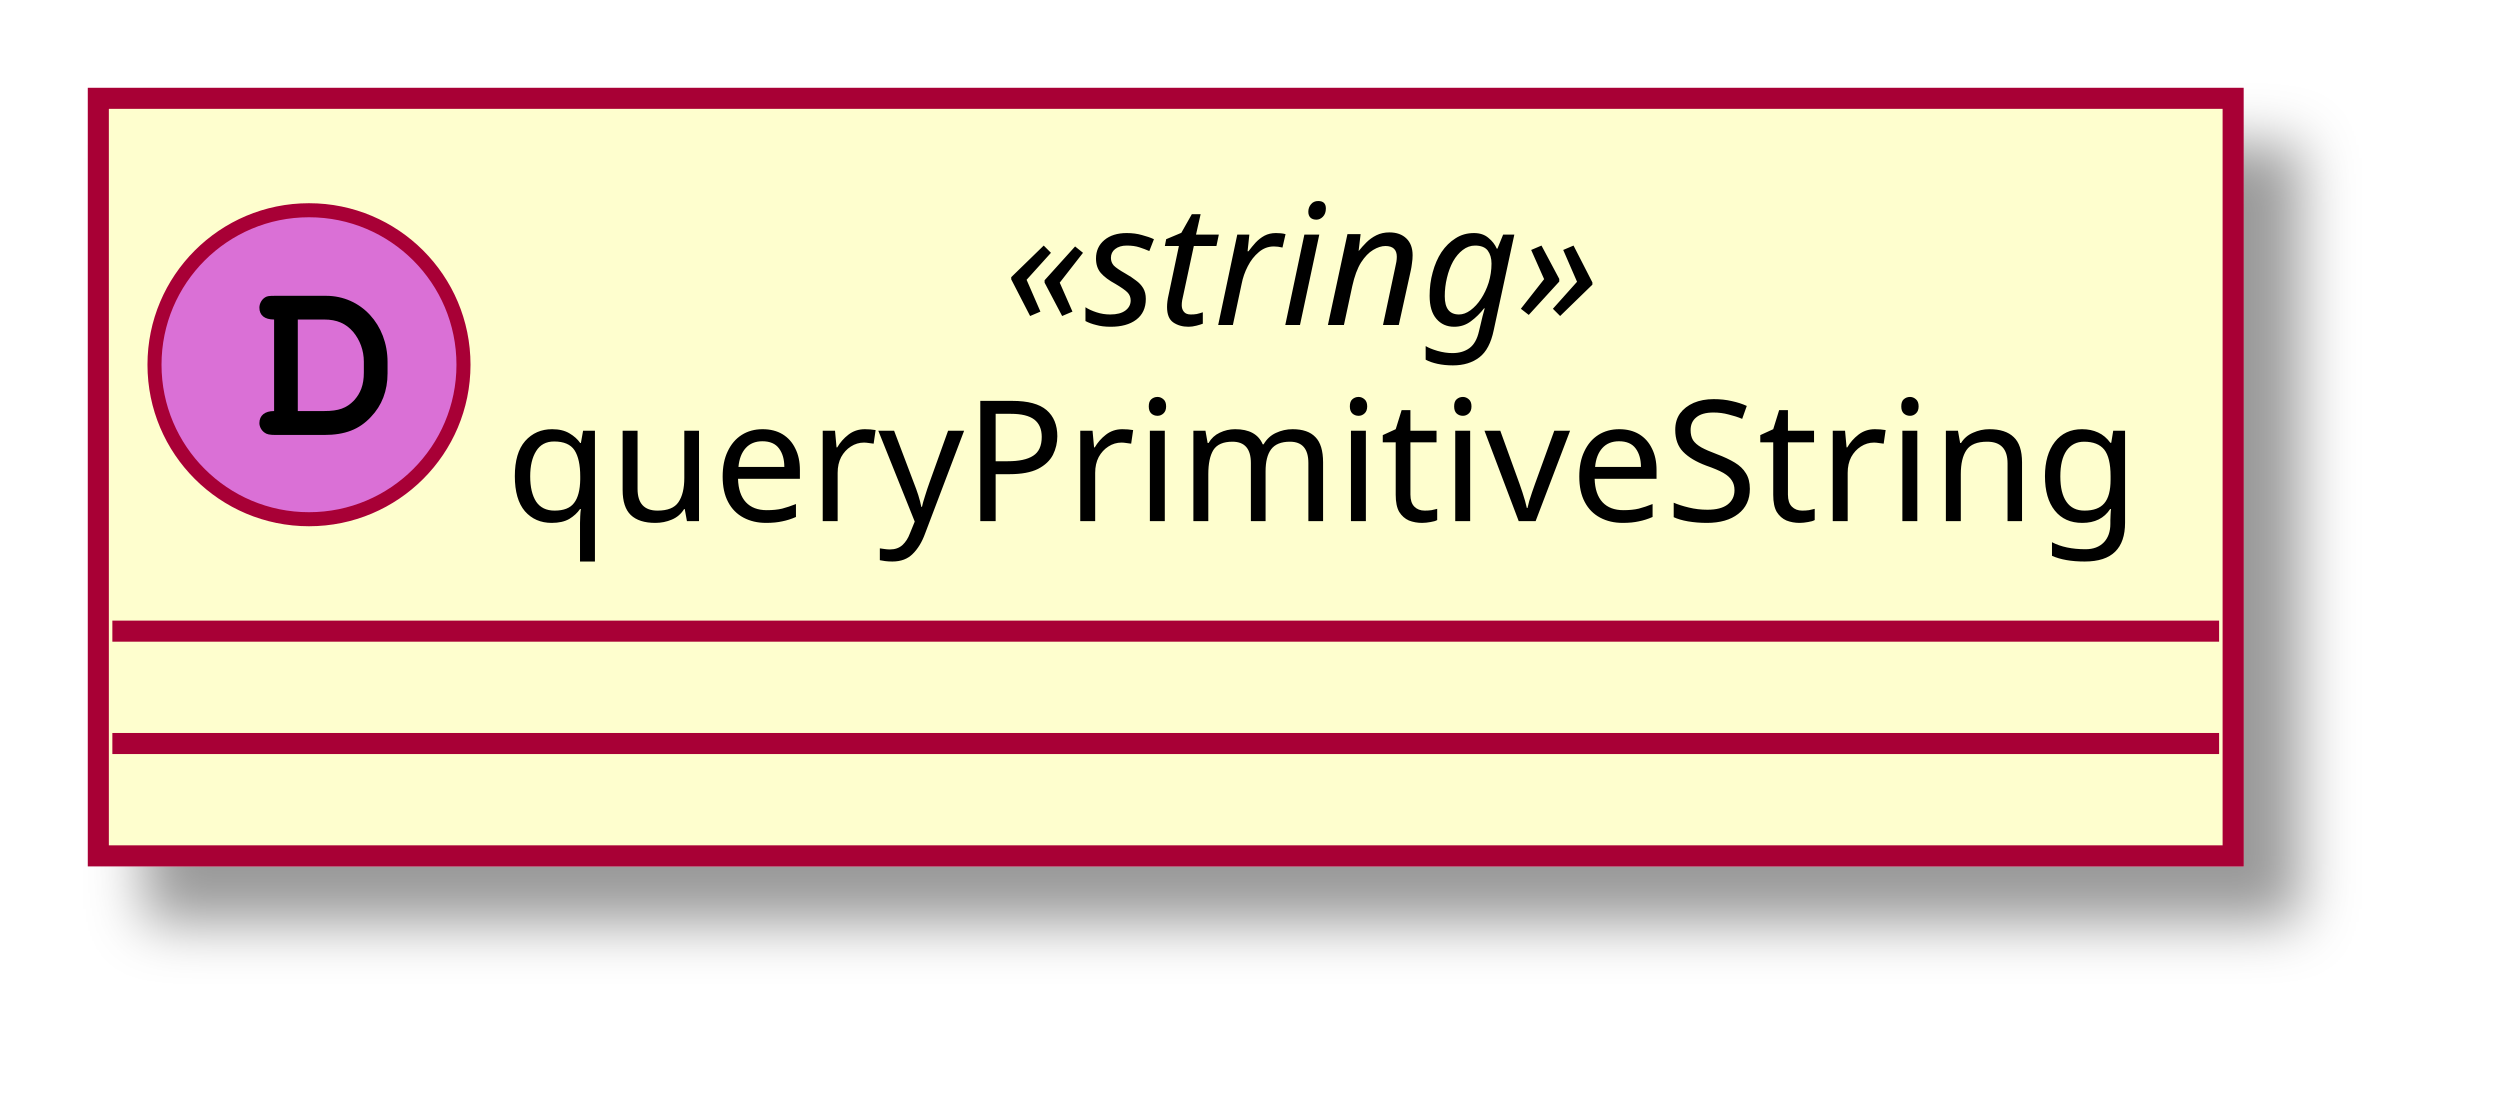
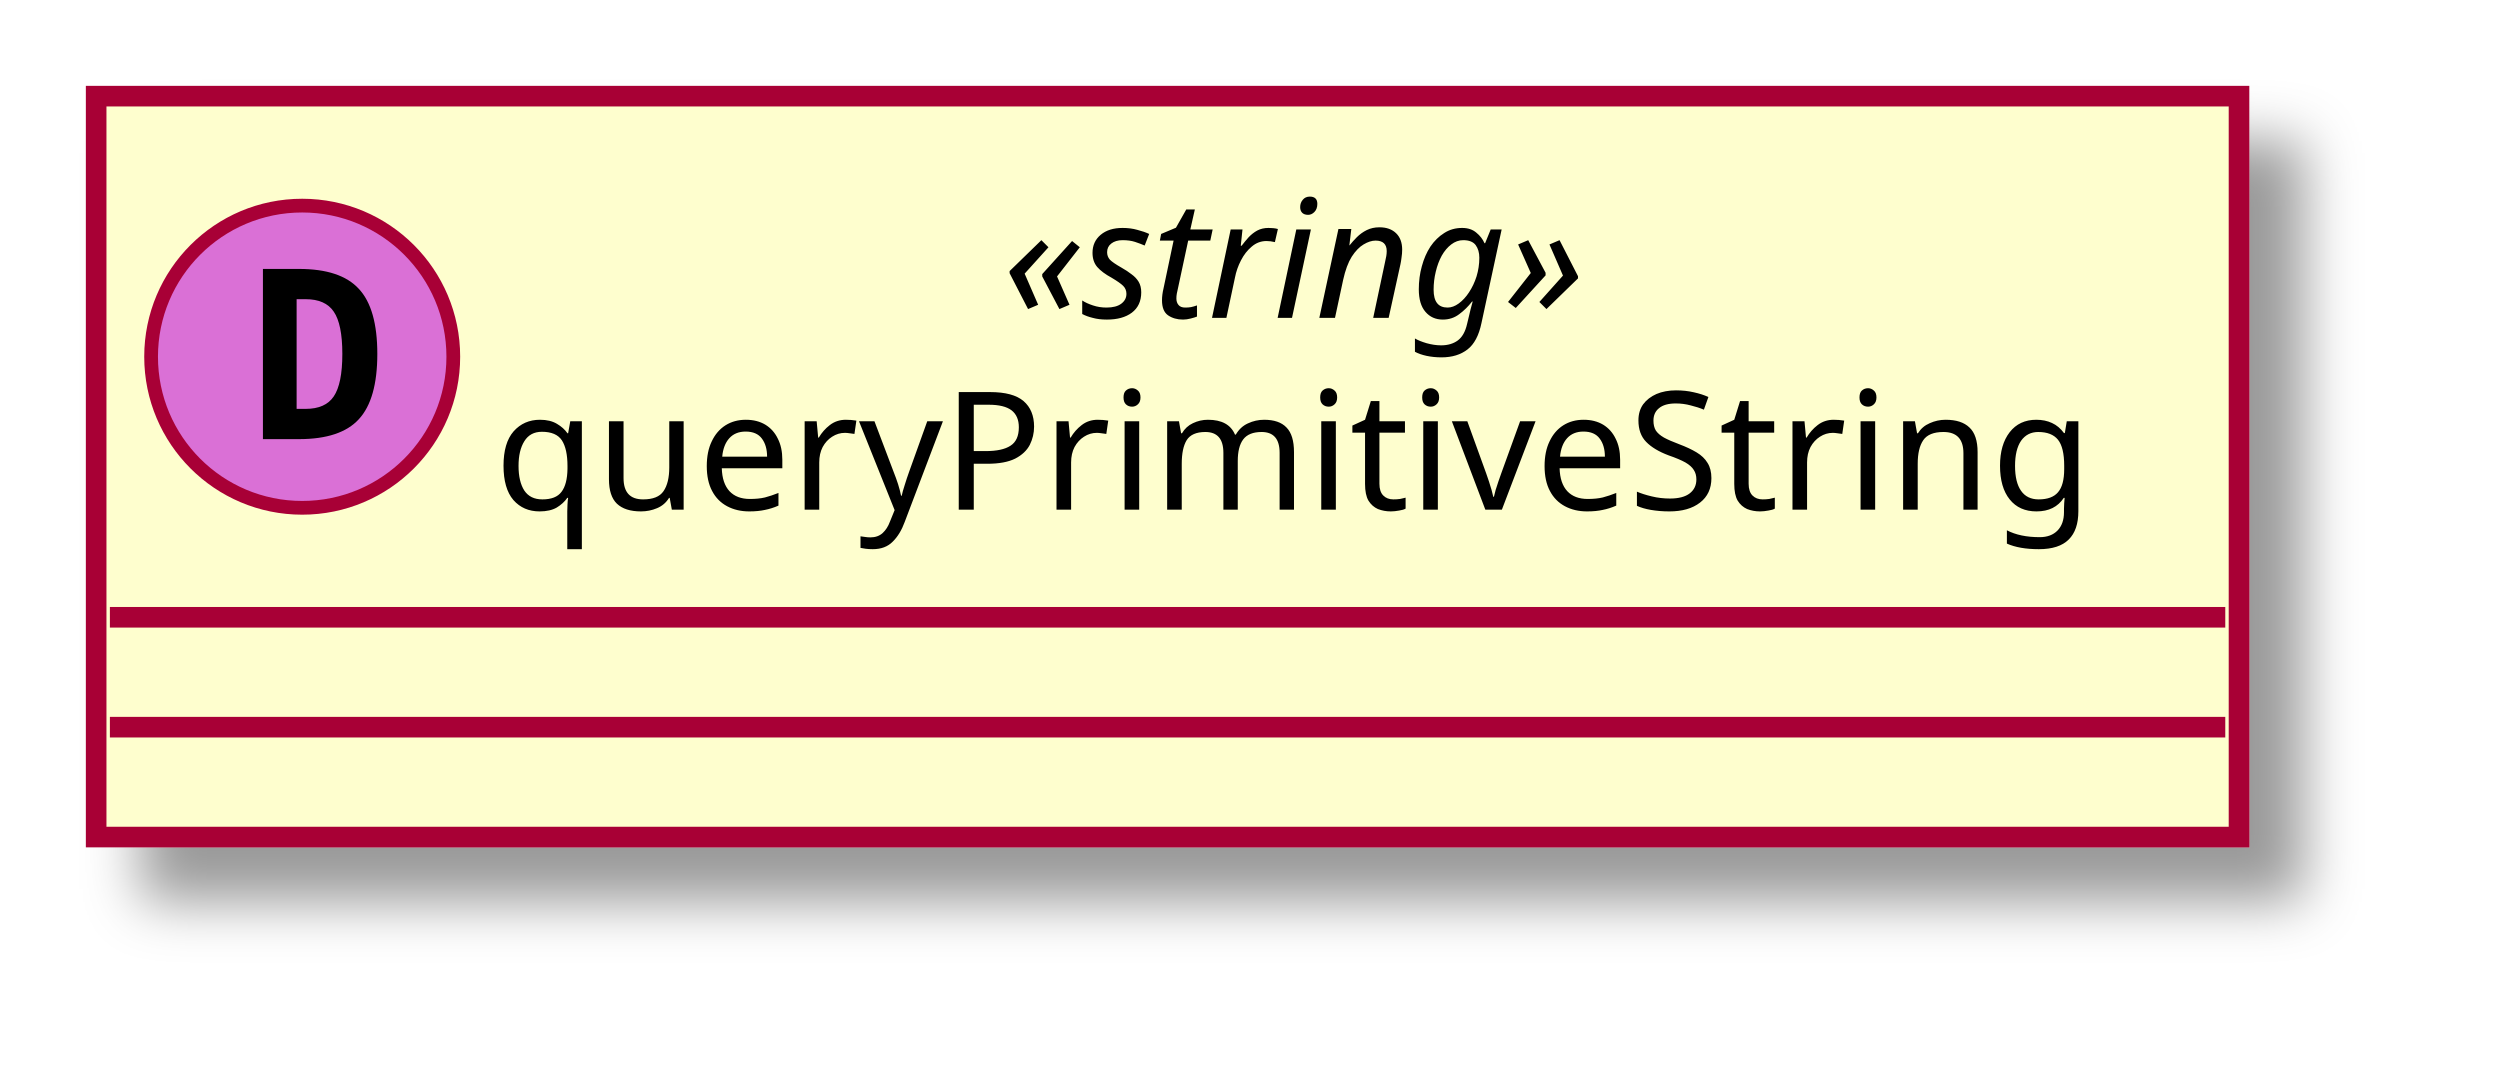
- <svg xmlns="http://www.w3.org/2000/svg" contentScriptType="application/ecmascript" contentStyleType="text/css" height="79px" preserveAspectRatio="none" style="width:178px;height:79px;" version="1.1" viewBox="0 0 178 79" width="178px" zoomAndPan="magnify">
+ <svg xmlns="http://www.w3.org/2000/svg" contentScriptType="application/ecmascript" contentStyleType="text/css" height="79px" preserveAspectRatio="none" style="width:182px;height:79px;" version="1.1" viewBox="0 0 182 79" width="182px" zoomAndPan="magnify">
  <defs>
    <filter height="300%" id="f10duzdsnnt5uf" width="300%" x="-1" y="-1">
      <feGaussianBlur result="blurOut" stdDeviation="2.0" />
      <feColorMatrix in="blurOut" result="blurOut2" type="matrix" values="0 0 0 0 0 0 0 0 0 0 0 0 0 0 0 0 0 0 .4 0" />
      <feOffset dx="4.0" dy="4.0" in="blurOut2" result="blurOut3" />
      <feBlend in="SourceGraphic" in2="blurOut3" mode="normal" />
    </filter>
  </defs>
  <g>
-     <rect codeLine="7" fill="#FEFECE" filter="url(#f10duzdsnnt5uf)" height="53.938" id="_0" style="stroke: #A80036; stroke-width: 1.5;" width="152" x="7" y="7" />
+     <rect fill="#FEFECE" filter="url(#f10duzdsnnt5uf)" height="53.938" id="_0" style="stroke: #A80036; stroke-width: 1.5;" width="156" x="7" y="7" />
    <ellipse cx="22" cy="25.969" fill="#DA70D6" rx="11" ry="11" style="stroke: #A80036; stroke-width: 1.0;" />
-     <path d="M19.516,29.266 C18.859,29.266 18.469,29.578 18.469,30.125 C18.469,30.375 18.609,30.641 18.828,30.797 C18.984,30.922 19.203,30.969 19.609,30.969 L23.078,30.969 C24.562,30.969 25.578,30.578 26.406,29.688 C27.188,28.875 27.594,27.828 27.594,26.578 L27.594,25.781 C27.594,23.109 25.703,21.062 23.219,21.062 L19.609,21.062 C19.156,21.062 19.031,21.078 18.875,21.172 C18.625,21.328 18.469,21.625 18.469,21.906 C18.469,22.453 18.844,22.75 19.516,22.75 L19.516,29.266 Z M21.203,29.266 L21.203,22.75 L23.078,22.75 C23.984,22.75 24.625,23.031 25.141,23.625 C25.625,24.203 25.906,24.953 25.906,25.75 L25.906,26.531 C25.906,27.406 25.672,28 25.203,28.516 C24.672,29.062 24.109,29.266 23.094,29.266 L21.203,29.266 Z " />
-     <text fill="#000000" font-family="sans-serif" font-size="12" font-style="italic" lengthAdjust="spacingAndGlyphs" textLength="49" x="71.5" y="23.139">«string»</text>
-     <text fill="#000000" font-family="sans-serif" font-size="12" lengthAdjust="spacingAndGlyphs" textLength="120" x="36" y="37.107">queryPrimitiveString</text>
-     <line style="stroke: #A80036; stroke-width: 1.5;" x1="8" x2="158" y1="44.938" y2="44.938" />
-     <line style="stroke: #A80036; stroke-width: 1.5;" x1="8" x2="158" y1="52.938" y2="52.938" />
+     <path d="M21.594,21.781 L21.594,29.766 L22.25,29.766 Q23.688,29.766 24.297,28.859 Q24.922,27.938 24.922,25.766 Q24.922,23.594 24.297,22.688 Q23.688,21.781 22.25,21.781 L21.594,21.781 Z M19.141,19.578 L21.766,19.578 Q24.797,19.578 26.125,21.031 Q27.469,22.469 27.469,25.766 Q27.469,29.062 26.125,30.516 Q24.797,31.969 21.766,31.969 L19.141,31.969 L19.141,19.578 Z " />
+     <text fill="#000000" font-family="sans-serif" font-size="12" font-style="italic" lengthAdjust="spacingAndGlyphs" textLength="50" x="73" y="23.139">«string»</text>
+     <text fill="#000000" font-family="sans-serif" font-size="12" lengthAdjust="spacingAndGlyphs" textLength="124" x="36" y="37.107">queryPrimitiveString</text>
+     <line style="stroke: #A80036; stroke-width: 1.5;" x1="8" x2="162" y1="44.938" y2="44.938" />
+     <line style="stroke: #A80036; stroke-width: 1.5;" x1="8" x2="162" y1="52.938" y2="52.938" />
  </g>
</svg>
